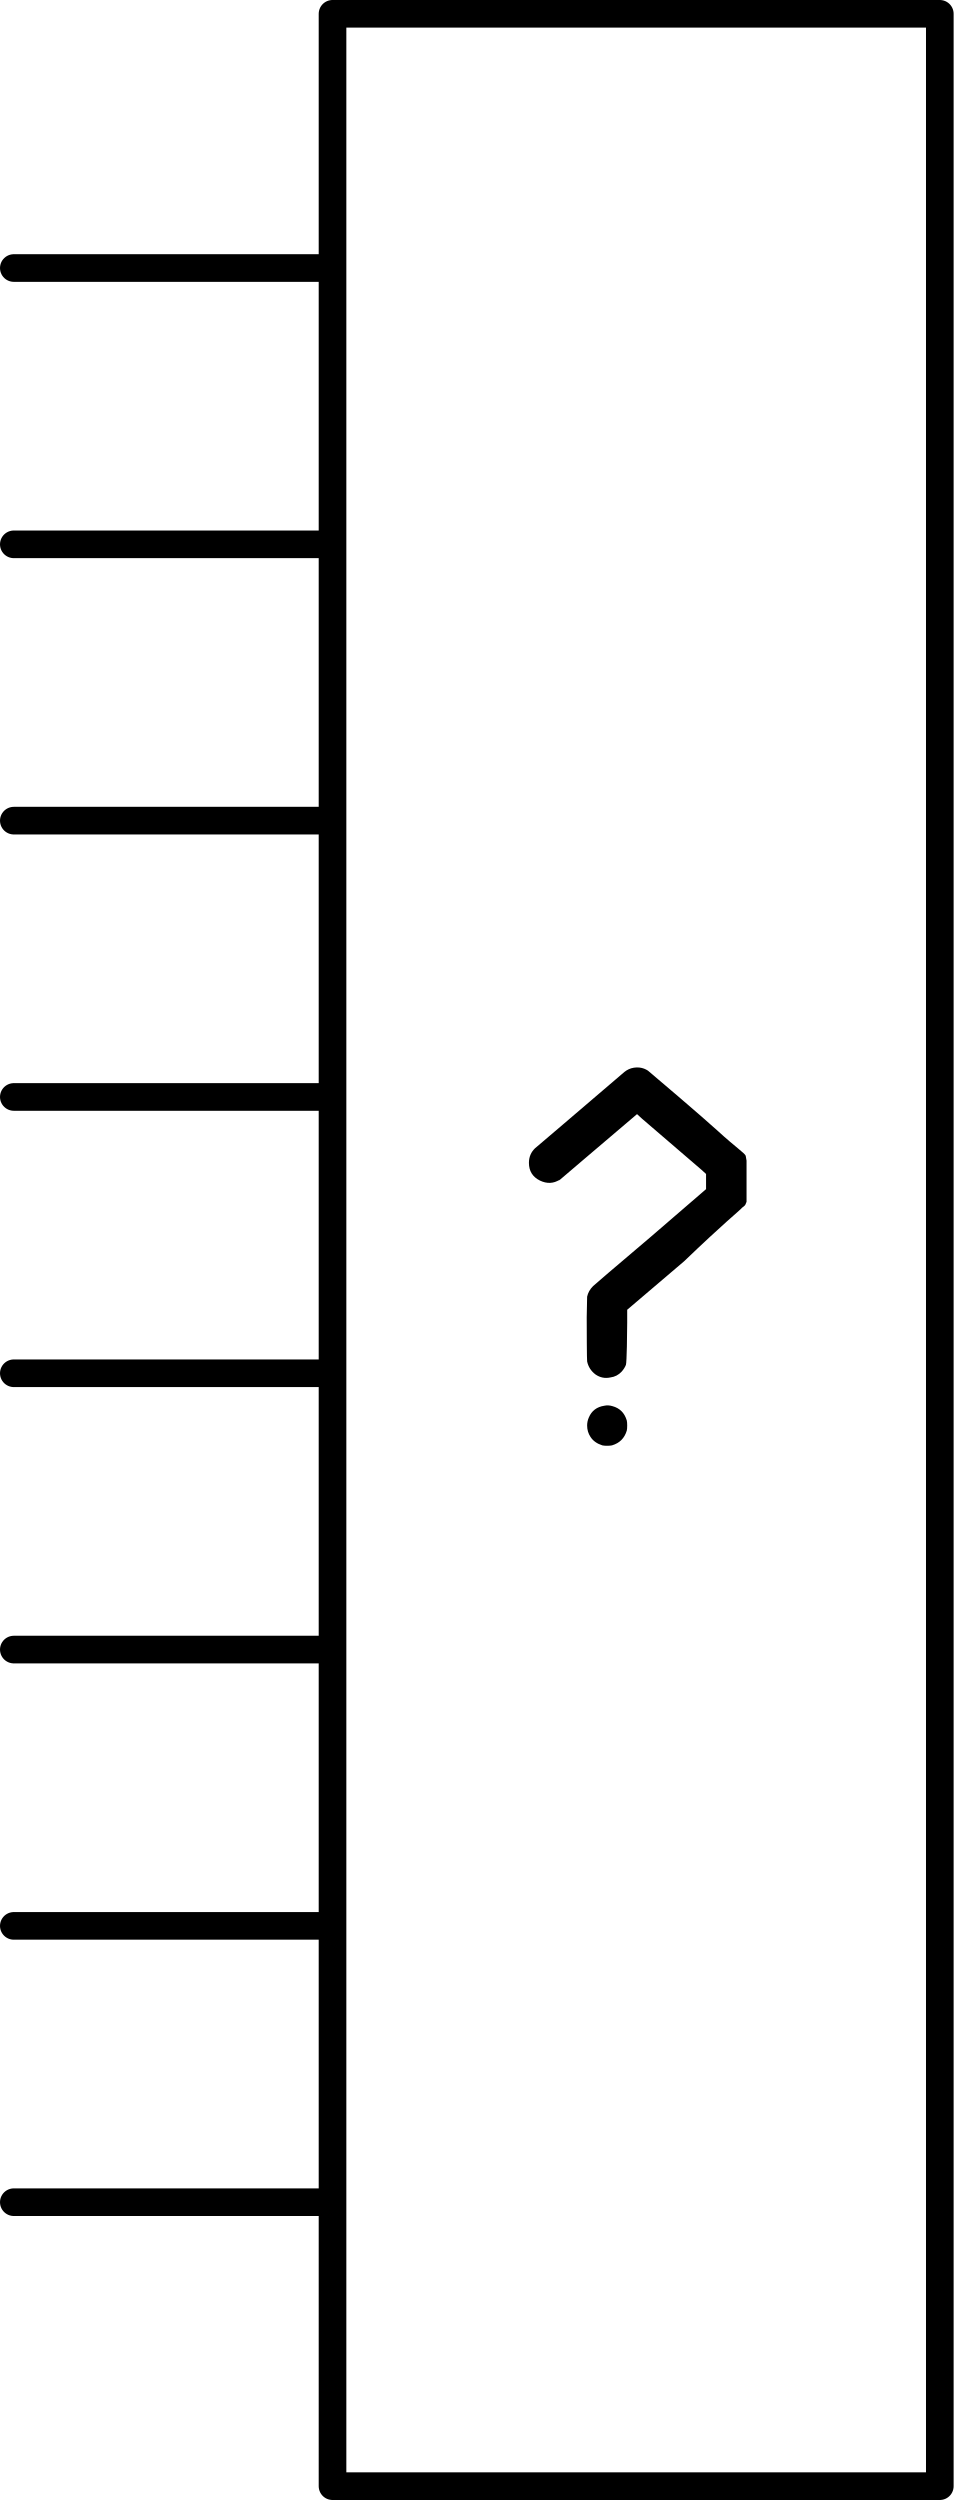
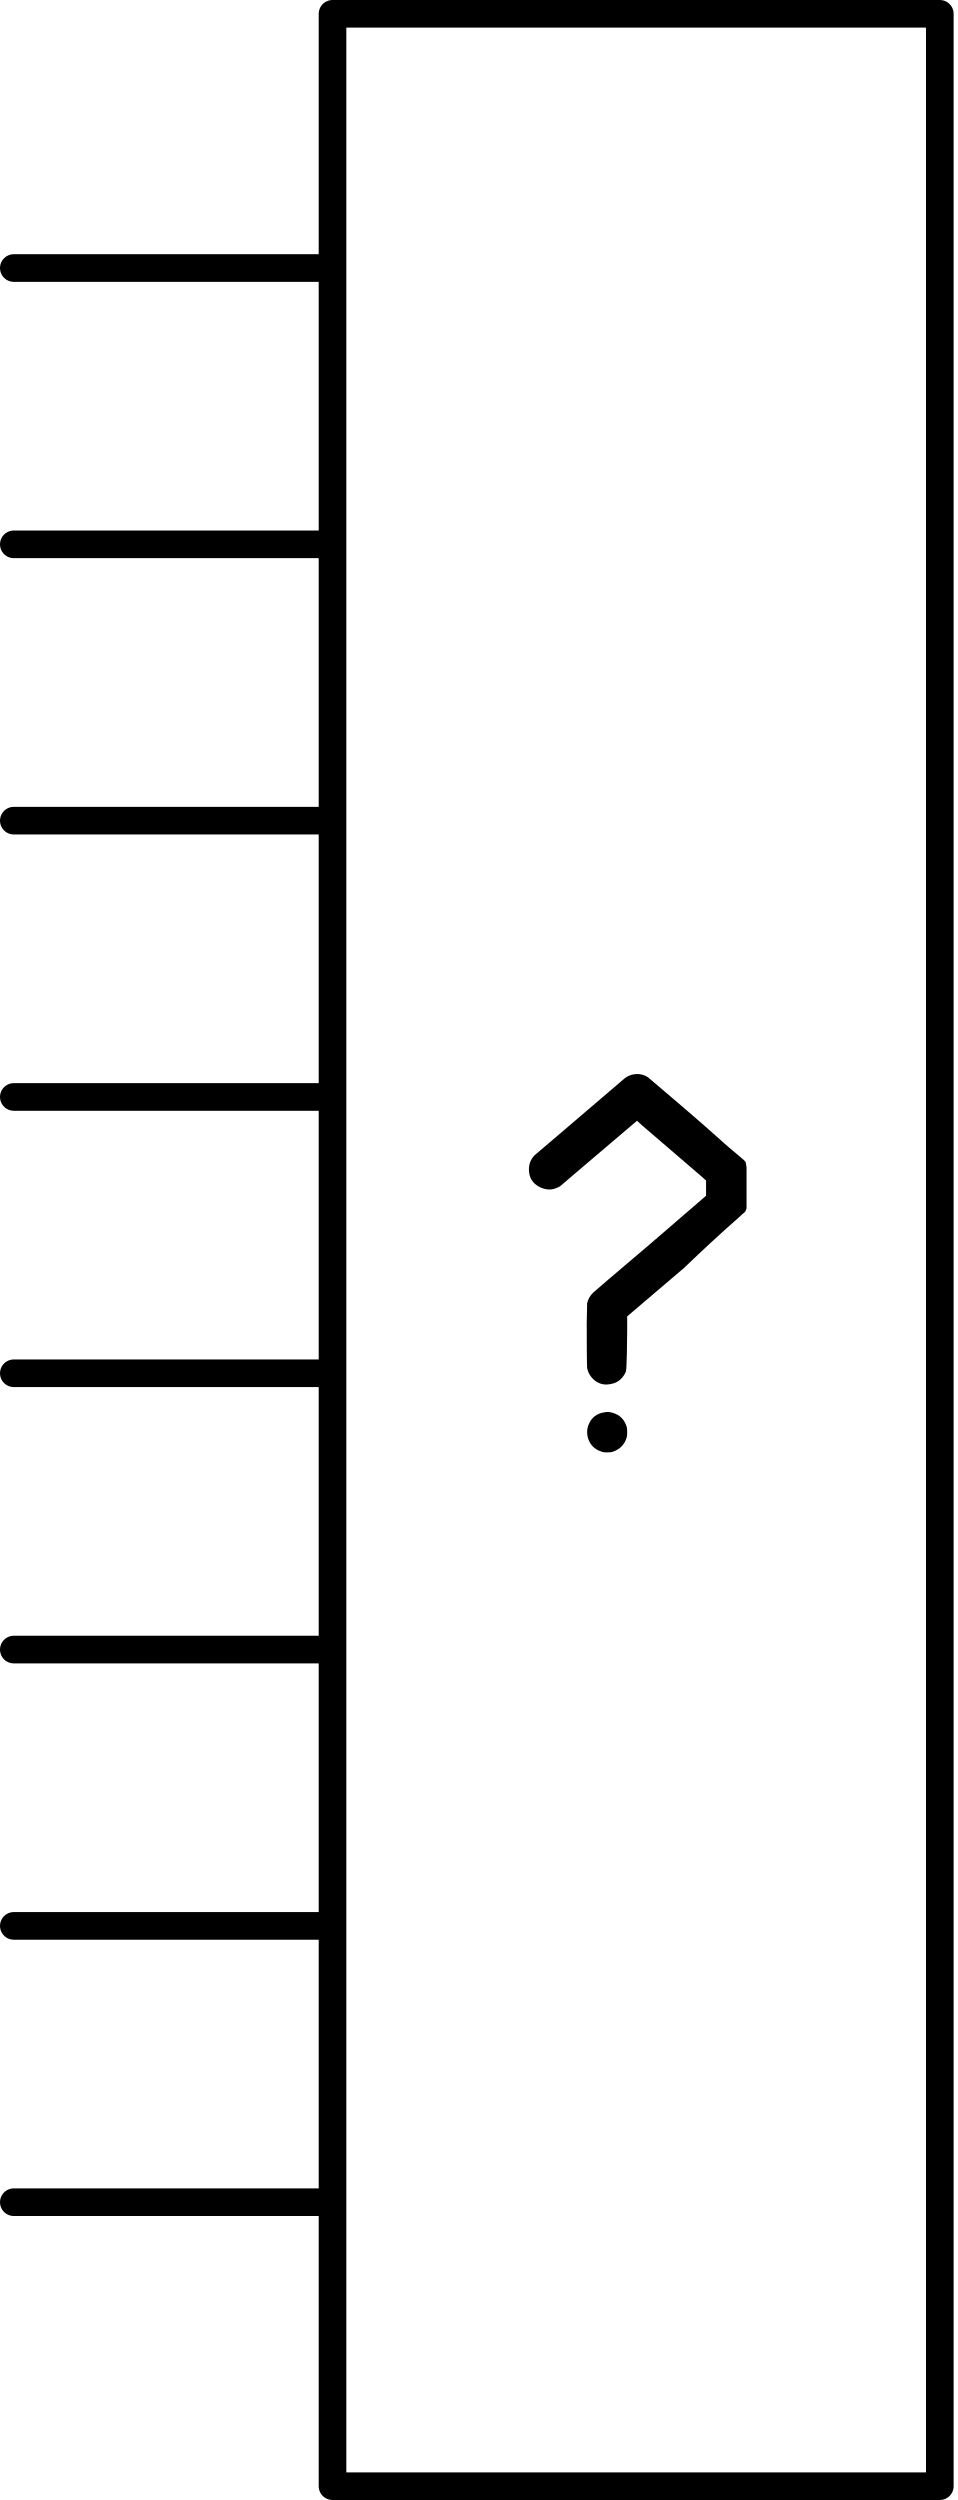
<svg xmlns="http://www.w3.org/2000/svg" version="1.0" width="69.322" height="180.957" id="svg2">
-   <defs id="defs4" />
-   <g transform="translate(-187.4599,-457.1513)" id="schematic">
-     <g id="g2462">
-       <path d="M 231.21,488.422 C 231.393,488.382 231.586,488.392 231.79,488.453 C 232.319,488.595 232.665,488.941 232.828,489.491 C 232.848,489.572 232.858,489.694 232.858,489.857 C 232.858,490.02 232.848,490.142 232.828,490.223 C 232.665,490.773 232.309,491.129 231.759,491.292 C 231.678,491.312 231.556,491.322 231.393,491.322 C 231.25,491.322 231.139,491.312 231.057,491.292 C 230.67,491.17 230.386,490.966 230.202,490.681 C 230.04,490.437 229.958,490.162 229.958,489.857 C 229.958,489.654 229.999,489.46 230.08,489.277 C 230.284,488.789 230.66,488.504 231.21,488.422 M 233.326,463.959 C 233.713,463.898 234.059,463.969 234.364,464.172 C 234.425,464.213 238.47,467.658 239.452,468.564 C 240.617,469.638 241.378,470.148 241.436,470.331 L 241.497,470.685 L 241.497,472.196 L 241.497,473.662 L 241.436,473.814 C 241.375,473.997 241.192,474.033 241.07,474.196 C 241.009,474.278 239.797,475.26 236.979,477.966 L 232.858,481.476 L 232.858,482.422 C 232.858,483.135 232.828,485.278 232.767,485.461 C 232.706,485.624 232.604,485.787 232.461,485.95 C 232.237,486.194 231.963,486.336 231.637,486.377 C 231.25,486.459 230.894,486.387 230.569,486.164 C 230.243,485.919 230.04,485.604 229.958,485.217 C 229.938,485.115 229.928,482.921 229.928,482.026 C 229.948,481.13 229.958,480.632 229.958,480.53 C 230.019,480.245 230.162,479.991 230.386,479.767 C 230.487,479.665 231.881,478.474 234.568,476.195 L 238.566,472.746 L 238.566,472.196 L 238.566,471.647 L 238.231,471.342 L 233.937,467.652 L 233.57,467.316 L 229.694,470.613 C 227.109,472.831 228.034,472.023 227.973,472.063 C 227.525,472.348 227.047,472.369 226.538,472.124 C 226.009,471.86 225.745,471.433 225.745,470.842 C 225.745,470.415 225.897,470.059 226.202,469.774 C 226.243,469.733 225.42,470.45 228.228,468.049 C 231.057,465.627 232.532,464.366 232.655,464.264 C 232.858,464.101 233.082,463.999 233.326,463.959" id="questionmark" style="font-size:144px;font-style:normal;font-weight:bold;line-height:125%;fill:#000000;fill-opacity:1;stroke:none;stroke-width:1px;stroke-linecap:butt;stroke-linejoin:miter;stroke-opacity:1;font-family:Bitstream Vera Sans;-inkscape-font-specification:Sans Bold" transform="translate(0,70.47864)" />
-       <line x1="210.71" y1="476.552" x2="188.46" y2="476.552" id="connector0pin" style="fill:none;stroke:#000000;stroke-width:2;stroke-linecap:round;stroke-linejoin:round" />
-       <rect width="1" height="2" x="187.46" y="475.395" id="connector0terminal" style="fill:none" />
-       <line x1="210.71" y1="496.552" x2="188.46" y2="496.552" id="connector1pin" style="fill:none;stroke:#000000;stroke-width:2;stroke-linecap:round;stroke-linejoin:round" />
-       <rect width="1" height="2" x="187.46" y="495.395" id="connector1terminal" style="fill:none" />
-       <line x1="210.71" y1="516.552" x2="188.46" y2="516.552" id="connector2pin" style="fill:none;stroke:#000000;stroke-width:2;stroke-linecap:round;stroke-linejoin:round" />
-       <rect width="1" height="2" x="187.46" y="515.395" id="connector2terminal" style="fill:none" />
-       <line x1="210.71" y1="536.552" x2="188.46" y2="536.552" id="connector3pin" style="fill:none;stroke:#000000;stroke-width:2;stroke-linecap:round;stroke-linejoin:round" />
-       <rect width="1" height="2" x="187.46" y="535.395" id="connector3terminal" style="fill:none" />
-       <line x1="210.71" y1="556.552" x2="188.46" y2="556.552" id="connector4pin" style="fill:none;stroke:#000000;stroke-width:2;stroke-linecap:round;stroke-linejoin:round" />
-       <rect width="1" height="2" x="187.46" y="555.395" id="connector4terminal" style="fill:none" />
-       <line x1="210.71" y1="576.552" x2="188.46" y2="576.552" id="connector5pin" style="fill:none;stroke:#000000;stroke-width:2;stroke-linecap:round;stroke-linejoin:round" />
-       <rect width="1" height="2" x="187.46" y="575.395" id="connector5terminal" style="fill:none" />
-       <line x1="210.71" y1="596.552" x2="188.46" y2="596.552" id="connector6pin" style="fill:none;stroke:#000000;stroke-width:2;stroke-linecap:round;stroke-linejoin:round" />
-       <rect width="1" height="2" x="187.46" y="595.395" id="connector6terminal" style="fill:none" />
-       <line x1="210.71" y1="616.552" x2="188.46" y2="616.552" id="connector7pin" style="fill:none;stroke:#000000;stroke-width:2;stroke-linecap:round;stroke-linejoin:round" />
-       <rect width="1" height="2" x="187.46" y="615.395" id="connector7terminal" style="fill:none" />
-       <rect width="43.957" height="178.957" x="211.529" y="458.151" id="box" style="fill:none;stroke:#000000;stroke-width:2;stroke-linecap:round;stroke-linejoin:round;stroke-miterlimit:4;stroke-dasharray:none" />
-     </g>
+   <g id="schematic">
+     <path style="font-size:144px;font-style:normal;font-weight:bold;line-height:125%;fill:#000000;fill-opacity:1;stroke:none;stroke-width:1px;stroke-linecap:butt;stroke-linejoin:miter;stroke-opacity:1;font-family:Bitstream Vera Sans;-inkscape-font-specification:Sans Bold" id="questionmark" d="M 43.75,31.75 C 43.933,31.709 44.126,31.719 44.33,31.78 C 44.859,31.923 45.205,32.269 45.368,32.818 C 45.388,32.9 45.398,33.022 45.398,33.184 C 45.398,33.347 45.388,33.469 45.368,33.551 C 45.205,34.1 44.849,34.456 44.299,34.619 C 44.218,34.64 44.096,34.65 43.933,34.65 C 43.791,34.65 43.679,34.64 43.597,34.619 C 43.211,34.497 42.926,34.294 42.742,34.009 C 42.58,33.764 42.498,33.49 42.498,33.184 C 42.498,32.981 42.539,32.788 42.62,32.605 C 42.824,32.116 43.2,31.831 43.75,31.75 M 45.866,7.286 C 46.253,7.225 46.599,7.296 46.904,7.5 C 46.965,7.54 51.01,10.986 51.992,11.891 C 53.157,12.965 53.919,13.475 53.976,13.658 L 54.037,14.013 L 54.037,15.524 L 54.037,16.989 L 53.976,17.142 C 53.915,17.325 53.732,17.361 53.61,17.523 C 53.549,17.605 52.337,18.587 49.519,21.293 L 45.398,24.804 L 45.398,25.75 C 45.398,26.462 45.368,28.606 45.307,28.789 C 45.246,28.952 45.144,29.114 45.001,29.277 C 44.778,29.521 44.503,29.664 44.177,29.705 C 43.791,29.786 43.434,29.715 43.109,29.491 C 42.783,29.247 42.58,28.931 42.498,28.545 C 42.478,28.443 42.468,26.248 42.468,25.353 C 42.488,24.458 42.498,23.959 42.498,23.857 C 42.559,23.572 42.702,23.318 42.926,23.094 C 43.027,22.992 44.421,21.802 47.108,19.523 L 51.106,16.073 L 51.106,15.524 L 51.106,14.974 L 50.771,14.669 L 46.477,10.98 L 46.11,10.644 L 42.234,13.941 C 39.649,16.159 40.574,15.35 40.513,15.391 C 40.065,15.676 39.587,15.696 39.078,15.452 C 38.549,15.187 38.285,14.76 38.285,14.17 C 38.285,13.742 38.437,13.386 38.742,13.101 C 38.783,13.061 37.96,13.778 40.768,11.376 C 43.597,8.955 45.072,7.693 45.195,7.591 C 45.398,7.428 45.622,7.327 45.866,7.286" transform="translate(0,70.47864)" />
+     <line x1="23.25" y1="19.401" x2="1" y2="19.401" id="connector0pin" style="fill:none;stroke:#000000;stroke-width:2;stroke-linecap:round;stroke-linejoin:round" />
+     <rect width="1" height="2" x="4.1992186e-07" y="18.244" id="connector0terminal" style="fill:none" />
+     <line x1="23.25" y1="39.401" x2="1" y2="39.401" id="connector1pin" style="fill:none;stroke:#000000;stroke-width:2;stroke-linecap:round;stroke-linejoin:round" />
+     <rect width="1" height="2" x="4.1992186e-07" y="38.244" id="connector1terminal" style="fill:none" />
+     <line x1="23.25" y1="59.401" x2="1" y2="59.401" id="connector2pin" style="fill:none;stroke:#000000;stroke-width:2;stroke-linecap:round;stroke-linejoin:round" />
+     <rect width="1" height="2" x="4.1992186e-07" y="58.244" id="connector2terminal" style="fill:none" />
+     <line x1="23.25" y1="79.401" x2="1" y2="79.401" id="connector3pin" style="fill:none;stroke:#000000;stroke-width:2;stroke-linecap:round;stroke-linejoin:round" />
+     <rect width="1" height="2" x="4.1992186e-07" y="78.244" id="connector3terminal" style="fill:none" />
+     <line x1="23.25" y1="99.401" x2="1" y2="99.401" id="connector4pin" style="fill:none;stroke:#000000;stroke-width:2;stroke-linecap:round;stroke-linejoin:round" />
+     <rect width="1" height="2" x="4.1992186e-07" y="98.244" id="connector4terminal" style="fill:none" />
+     <line x1="23.25" y1="119.401" x2="1" y2="119.401" id="connector5pin" style="fill:none;stroke:#000000;stroke-width:2;stroke-linecap:round;stroke-linejoin:round" />
+     <rect width="1" height="2" x="4.1992186e-07" y="118.244" id="connector5terminal" style="fill:none" />
+     <line x1="23.25" y1="139.401" x2="1" y2="139.401" id="connector6pin" style="fill:none;stroke:#000000;stroke-width:2;stroke-linecap:round;stroke-linejoin:round" />
+     <rect width="1" height="2" x="4.1992186e-07" y="138.244" id="connector6terminal" style="fill:none" />
+     <line x1="23.25" y1="159.401" x2="1" y2="159.401" id="connector7pin" style="fill:none;stroke:#000000;stroke-width:2;stroke-linecap:round;stroke-linejoin:round" />
+     <rect width="1" height="2" x="4.1992186e-07" y="158.244" id="connector7terminal" style="fill:none" />
+     <rect style="fill:none;stroke:#000000;stroke-width:2;stroke-linecap:round;stroke-linejoin:round;stroke-miterlimit:4;stroke-dasharray:none" id="box" y="1" x="24.069" height="178.957" width="43.957" />
  </g>
</svg>
